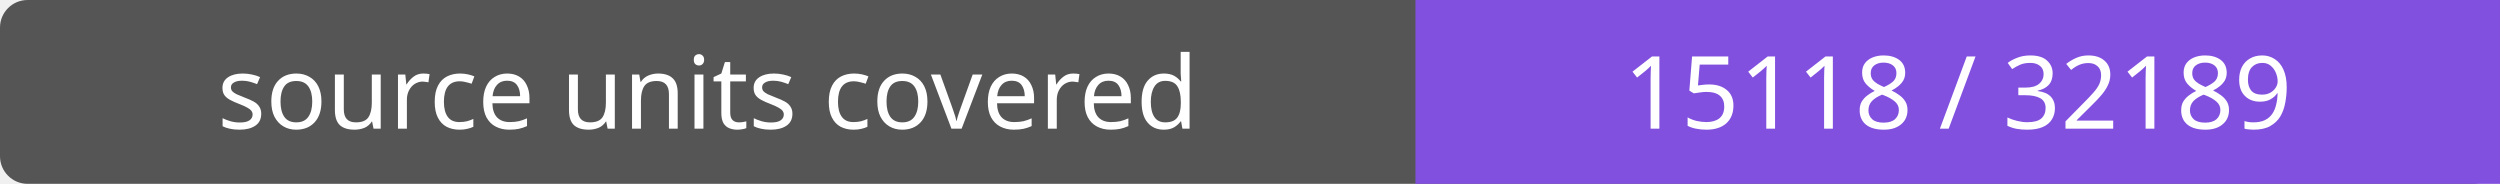
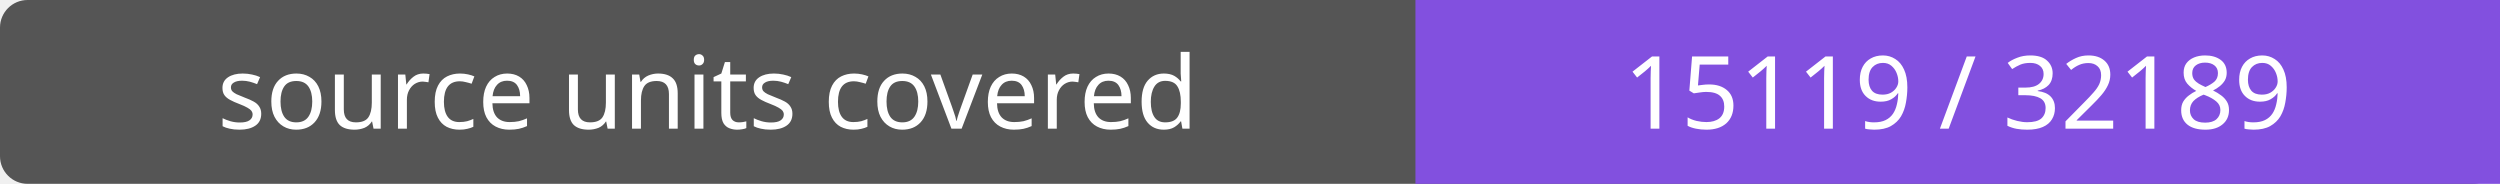
- <svg xmlns="http://www.w3.org/2000/svg" width="272" height="20" role="img" aria-label="source units covered: 15118 / 32189">
+ <svg xmlns="http://www.w3.org/2000/svg" width="272" height="20" role="img" aria-label="source units covered: 15119 / 32189">
  <rect width="272" height="20" rx="3" fill="#555" />
  <path fill="#8250df" d="M154 0h118v20H154z" />
  <g fill="#fff" text-anchor="middle" font-family="Verdana,sans-serif" font-size="11">
    <text x="77.0" y="14">source units covered</text>
-     <text x="213.0" y="14">15118 / 32189</text>
+     <text x="213.0" y="14">15119 / 32189</text>
  </g>
</svg>
